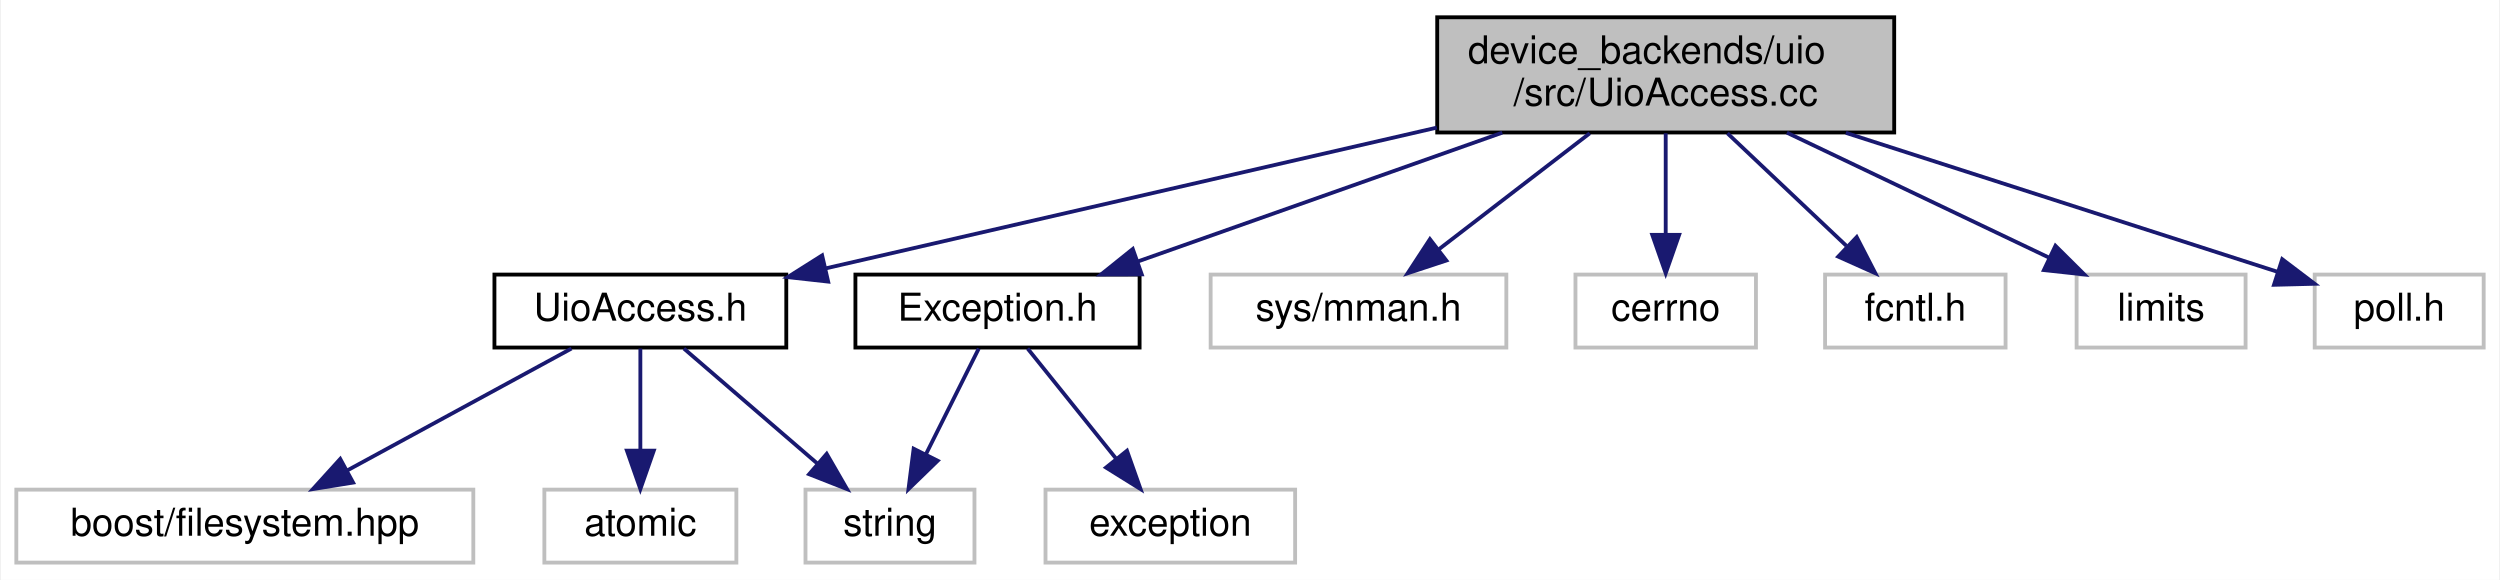
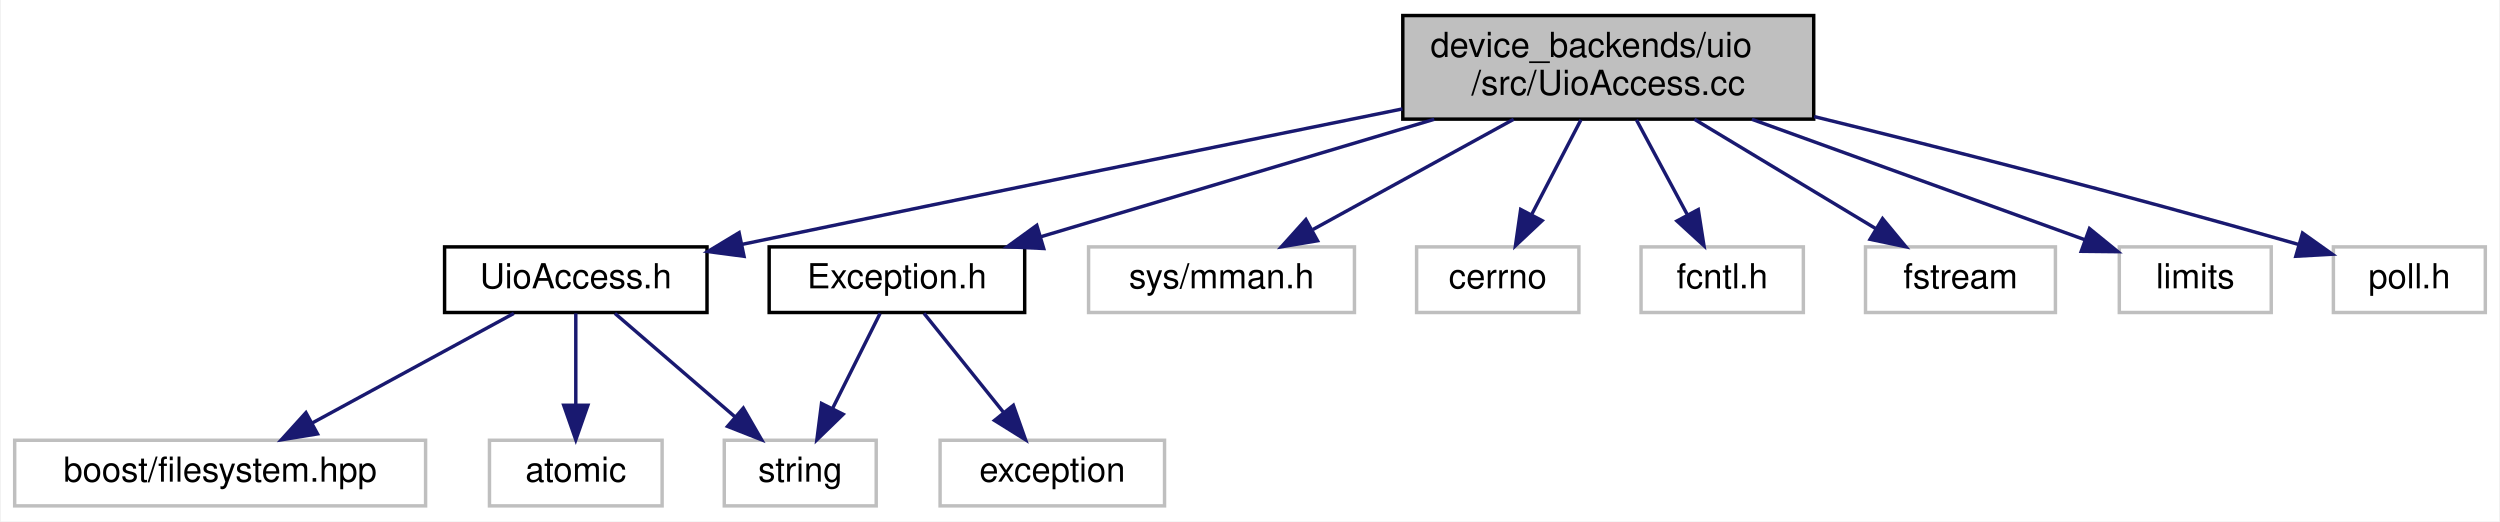
- <svg xmlns="http://www.w3.org/2000/svg" xmlns:xlink="http://www.w3.org/1999/xlink" width="651pt" height="151pt" viewBox="0.00 0.00 650.50 151.00">
+ <svg xmlns="http://www.w3.org/2000/svg" xmlns:xlink="http://www.w3.org/1999/xlink" width="724pt" height="151pt" viewBox="0.00 0.00 723.50 151.00">
  <g id="graph0" class="graph" transform="scale(1 1) rotate(0) translate(4 147)">
-     <polygon fill="#ffffff" stroke="transparent" points="-4,4 -4,-147 646.5,-147 646.5,4 -4,4" />
+     <polygon fill="#ffffff" stroke="transparent" points="-4,4 -4,-147 719.5,-147 719.5,4 -4,4" />
    <g id="node1" class="node">
-       <polygon fill="#bfbfbf" stroke="#000000" points="370,-112.5 370,-142.5 489,-142.5 489,-112.5 370,-112.5" />
-       <text text-anchor="start" x="378" y="-130.5" font-family="Helvetica,sans-Serif" font-size="10.00" fill="#000000">device_backends/uio</text>
-       <text text-anchor="middle" x="429.5" y="-119.5" font-family="Helvetica,sans-Serif" font-size="10.00" fill="#000000">/src/UioAccess.cc</text>
+       <polygon fill="#bfbfbf" stroke="#000000" points="402,-112.5 402,-142.5 521,-142.5 521,-112.5 402,-112.5" />
+       <text text-anchor="start" x="410" y="-130.5" font-family="Helvetica,sans-Serif" font-size="10.00" fill="#000000">device_backends/uio</text>
+       <text text-anchor="middle" x="461.5" y="-119.5" font-family="Helvetica,sans-Serif" font-size="10.00" fill="#000000">/src/UioAccess.cc</text>
    </g>
    <g id="node2" class="node">
      <g id="a_node2">
        <a xlink:href="_uio_access_8h.html" target="_top" xlink:title="UioAccess.h">
          <polygon fill="#ffffff" stroke="#000000" points="124.5,-56.5 124.5,-75.5 200.5,-75.5 200.5,-56.5 124.5,-56.5" />
          <text text-anchor="middle" x="162.5" y="-63.5" font-family="Helvetica,sans-Serif" font-size="10.00" fill="#000000">UioAccess.h</text>
        </a>
      </g>
    </g>
    <g id="edge1" class="edge">
-       <path fill="none" stroke="#191970" d="M369.912,-113.775C322.003,-102.74 255.549,-87.433 210.89,-77.146" />
-       <polygon fill="#191970" stroke="#191970" points="211.4,-73.672 200.87,-74.838 209.829,-80.493 211.4,-73.672" />
+       <path fill="none" stroke="#191970" d="M401.9,-115.461C353.114,-105.573 282.026,-91.093 210.768,-76.254" />
+       <polygon fill="#191970" stroke="#191970" points="211.218,-72.772 200.714,-74.157 209.789,-79.625 211.218,-72.772" />
    </g>
    <g id="node6" class="node">
      <g id="a_node6">
        <a xlink:href="_exception_8h.html" target="_top" xlink:title="Exception.h">
          <polygon fill="#ffffff" stroke="#000000" points="218.5,-56.5 218.5,-75.5 292.5,-75.5 292.5,-56.5 218.5,-56.5" />
          <text text-anchor="middle" x="255.5" y="-63.5" font-family="Helvetica,sans-Serif" font-size="10.00" fill="#000000">Exception.h</text>
        </a>
      </g>
    </g>
    <g id="edge5" class="edge">
-       <path fill="none" stroke="#191970" d="M386.935,-112.455C357.902,-102.194 319.846,-88.743 292.159,-78.957" />
-       <polygon fill="#191970" stroke="#191970" points="293.059,-75.563 282.464,-75.53 290.726,-82.163 293.059,-75.563" />
+       <path fill="none" stroke="#191970" d="M411.107,-112.455C376.132,-102.014 330.095,-88.27 297.187,-78.445" />
+       <polygon fill="#191970" stroke="#191970" points="298.006,-75.037 287.423,-75.53 296.003,-81.745 298.006,-75.037" />
    </g>
    <g id="node8" class="node">
      <polygon fill="#ffffff" stroke="#bfbfbf" points="311,-56.5 311,-75.5 388,-75.5 388,-56.5 311,-56.5" />
      <text text-anchor="middle" x="349.5" y="-63.5" font-family="Helvetica,sans-Serif" font-size="10.00" fill="#000000">sys/mman.h</text>
    </g>
    <g id="edge8" class="edge">
-       <path fill="none" stroke="#191970" d="M409.725,-112.298C397.81,-103.138 382.647,-91.482 370.516,-82.156" />
-       <polygon fill="#191970" stroke="#191970" points="372.37,-79.167 362.309,-75.847 368.104,-84.716 372.37,-79.167" />
+       <path fill="none" stroke="#191970" d="M434.102,-112.455C416.398,-102.734 393.481,-90.15 375.964,-80.532" />
+       <polygon fill="#191970" stroke="#191970" points="377.306,-77.276 366.856,-75.53 373.937,-83.412 377.306,-77.276" />
    </g>
    <g id="node9" class="node">
      <polygon fill="#ffffff" stroke="#bfbfbf" points="406,-56.5 406,-75.5 453,-75.5 453,-56.5 406,-56.5" />
      <text text-anchor="middle" x="429.5" y="-63.5" font-family="Helvetica,sans-Serif" font-size="10.00" fill="#000000">cerrno</text>
    </g>
    <g id="edge9" class="edge">
-       <path fill="none" stroke="#191970" d="M429.5,-112.298C429.5,-104.383 429.5,-94.604 429.5,-86.076" />
-       <polygon fill="#191970" stroke="#191970" points="433,-85.847 429.5,-75.847 426,-85.847 433,-85.847" />
+       <path fill="none" stroke="#191970" d="M453.59,-112.298C449.287,-104.028 443.924,-93.722 439.352,-84.934" />
+       <polygon fill="#191970" stroke="#191970" points="442.344,-83.102 434.624,-75.847 436.135,-86.334 442.344,-83.102" />
    </g>
    <g id="node10" class="node">
      <polygon fill="#ffffff" stroke="#bfbfbf" points="471,-56.5 471,-75.5 518,-75.5 518,-56.5 471,-56.5" />
      <text text-anchor="middle" x="494.5" y="-63.5" font-family="Helvetica,sans-Serif" font-size="10.00" fill="#000000">fcntl.h</text>
    </g>
    <g id="edge10" class="edge">
-       <path fill="none" stroke="#191970" d="M445.567,-112.298C454.966,-103.405 466.853,-92.159 476.557,-82.977" />
-       <polygon fill="#191970" stroke="#191970" points="479.234,-85.262 484.093,-75.847 474.423,-80.177 479.234,-85.262" />
+       <path fill="none" stroke="#191970" d="M469.657,-112.298C474.095,-104.028 479.625,-93.722 484.34,-84.934" />
+       <polygon fill="#191970" stroke="#191970" points="487.572,-86.313 489.216,-75.847 481.404,-83.004 487.572,-86.313" />
    </g>
    <g id="node11" class="node">
-       <polygon fill="#ffffff" stroke="#bfbfbf" points="536.5,-56.5 536.5,-75.5 580.5,-75.5 580.5,-56.5 536.5,-56.5" />
-       <text text-anchor="middle" x="558.5" y="-63.5" font-family="Helvetica,sans-Serif" font-size="10.00" fill="#000000">limits</text>
+       <polygon fill="#ffffff" stroke="#bfbfbf" points="536,-56.5 536,-75.5 591,-75.5 591,-56.5 536,-56.5" />
+       <text text-anchor="middle" x="563.5" y="-63.5" font-family="Helvetica,sans-Serif" font-size="10.00" fill="#000000">fstream</text>
    </g>
    <g id="edge11" class="edge">
-       <path fill="none" stroke="#191970" d="M461.057,-112.455C481.92,-102.509 509.069,-89.566 529.41,-79.869" />
-       <polygon fill="#191970" stroke="#191970" points="530.989,-82.993 538.51,-75.53 527.977,-76.674 530.989,-82.993" />
+       <path fill="none" stroke="#191970" d="M486.452,-112.455C502.426,-102.824 523.06,-90.383 538.954,-80.8" />
+       <polygon fill="#191970" stroke="#191970" points="540.937,-83.691 547.694,-75.53 537.323,-77.697 540.937,-83.691" />
    </g>
    <g id="node12" class="node">
-       <polygon fill="#ffffff" stroke="#bfbfbf" points="598.5,-56.5 598.5,-75.5 642.5,-75.5 642.5,-56.5 598.5,-56.5" />
-       <text text-anchor="middle" x="620.5" y="-63.5" font-family="Helvetica,sans-Serif" font-size="10.00" fill="#000000">poll.h</text>
+       <polygon fill="#ffffff" stroke="#bfbfbf" points="609.5,-56.5 609.5,-75.5 653.5,-75.5 653.5,-56.5 609.5,-56.5" />
+       <text text-anchor="middle" x="631.5" y="-63.5" font-family="Helvetica,sans-Serif" font-size="10.00" fill="#000000">limits</text>
    </g>
    <g id="edge12" class="edge">
-       <path fill="none" stroke="#191970" d="M476.41,-112.41C506.121,-102.85 545.602,-90.143 588.896,-76.194" />
-       <polygon fill="#191970" stroke="#191970" points="590.04,-79.502 598.485,-73.103 587.894,-72.839 590.04,-79.502" />
+       <path fill="none" stroke="#191970" d="M503.087,-112.455C532.852,-101.687 572.327,-87.407 599.615,-77.535" />
+       <polygon fill="#191970" stroke="#191970" points="600.863,-80.805 609.076,-74.112 598.482,-74.223 600.863,-80.805" />
+     </g>
+     <g id="node13" class="node">
+       <polygon fill="#ffffff" stroke="#bfbfbf" points="671.5,-56.5 671.5,-75.5 715.5,-75.5 715.5,-56.5 671.5,-56.5" />
+       <text text-anchor="middle" x="693.5" y="-63.5" font-family="Helvetica,sans-Serif" font-size="10.00" fill="#000000">poll.h</text>
+     </g>
+     <g id="edge13" class="edge">
+       <path fill="none" stroke="#191970" d="M521.125,-113.238C558.903,-103.968 608.981,-91.253 661.389,-76.21" />
+       <polygon fill="#191970" stroke="#191970" points="662.564,-79.513 671.199,-73.374 660.62,-72.788 662.564,-79.513" />
    </g>
    <g id="node3" class="node">
      <polygon fill="#ffffff" stroke="#bfbfbf" points="0,-.5 0,-19.5 119,-19.5 119,-.5 0,-.5" />
      <text text-anchor="middle" x="59.5" y="-7.5" font-family="Helvetica,sans-Serif" font-size="10.00" fill="#000000">boost/filesystem.hpp</text>
    </g>
    <g id="edge2" class="edge">
      <path fill="none" stroke="#191970" d="M144.559,-56.245C128.46,-47.493 104.612,-34.527 86.261,-24.55" />
      <polygon fill="#191970" stroke="#191970" points="87.693,-21.344 77.236,-19.643 84.349,-27.494 87.693,-21.344" />
    </g>
    <g id="node4" class="node">
      <polygon fill="#ffffff" stroke="#bfbfbf" points="137.5,-.5 137.5,-19.5 187.5,-19.5 187.5,-.5 137.5,-.5" />
      <text text-anchor="middle" x="162.5" y="-7.5" font-family="Helvetica,sans-Serif" font-size="10.00" fill="#000000">atomic</text>
    </g>
    <g id="edge3" class="edge">
      <path fill="none" stroke="#191970" d="M162.5,-56.245C162.5,-48.938 162.5,-38.694 162.5,-29.705" />
      <polygon fill="#191970" stroke="#191970" points="166,-29.643 162.5,-19.643 159,-29.643 166,-29.643" />
    </g>
    <g id="node5" class="node">
      <polygon fill="#ffffff" stroke="#bfbfbf" points="205.5,-.5 205.5,-19.5 249.5,-19.5 249.5,-.5 205.5,-.5" />
      <text text-anchor="middle" x="227.5" y="-7.5" font-family="Helvetica,sans-Serif" font-size="10.00" fill="#000000">string</text>
    </g>
    <g id="edge4" class="edge">
      <path fill="none" stroke="#191970" d="M173.822,-56.245C183.422,-47.975 197.389,-35.942 208.669,-26.223" />
      <polygon fill="#191970" stroke="#191970" points="211.016,-28.821 216.308,-19.643 206.447,-23.518 211.016,-28.821" />
    </g>
    <g id="edge7" class="edge">
      <path fill="none" stroke="#191970" d="M250.623,-56.245C246.849,-48.697 241.508,-38.016 236.91,-28.82" />
      <polygon fill="#191970" stroke="#191970" points="239.924,-27.022 232.321,-19.643 233.663,-30.152 239.924,-27.022" />
    </g>
    <g id="node7" class="node">
      <polygon fill="#ffffff" stroke="#bfbfbf" points="268,-.5 268,-19.5 333,-19.5 333,-.5 268,-.5" />
      <text text-anchor="middle" x="300.5" y="-7.5" font-family="Helvetica,sans-Serif" font-size="10.00" fill="#000000">exception</text>
    </g>
    <g id="edge6" class="edge">
      <path fill="none" stroke="#191970" d="M263.338,-56.245C269.662,-48.376 278.722,-37.101 286.314,-27.654" />
      <polygon fill="#191970" stroke="#191970" points="289.216,-29.63 292.751,-19.643 283.759,-25.245 289.216,-29.63" />
    </g>
  </g>
</svg>
